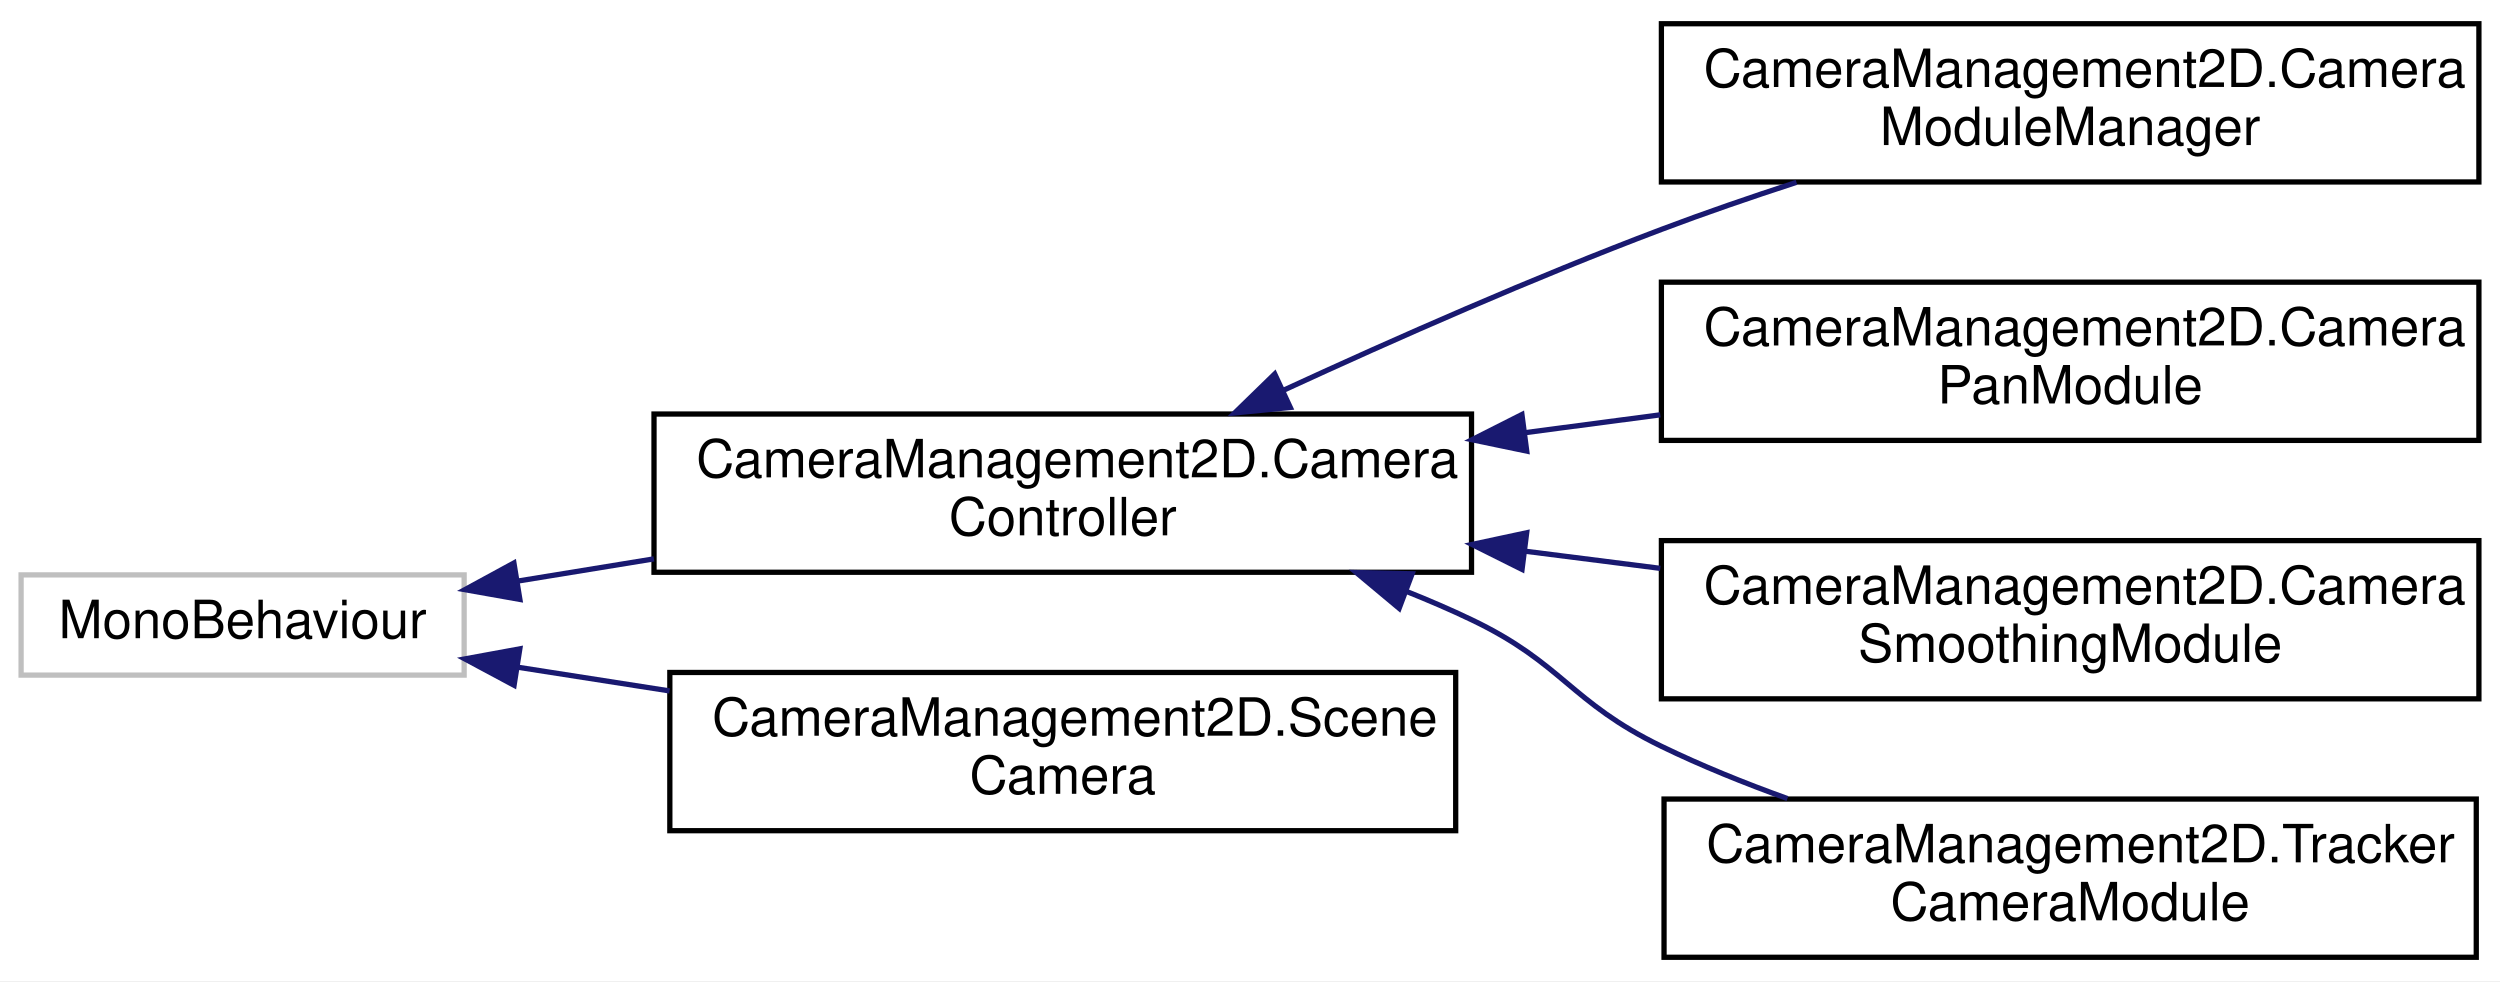
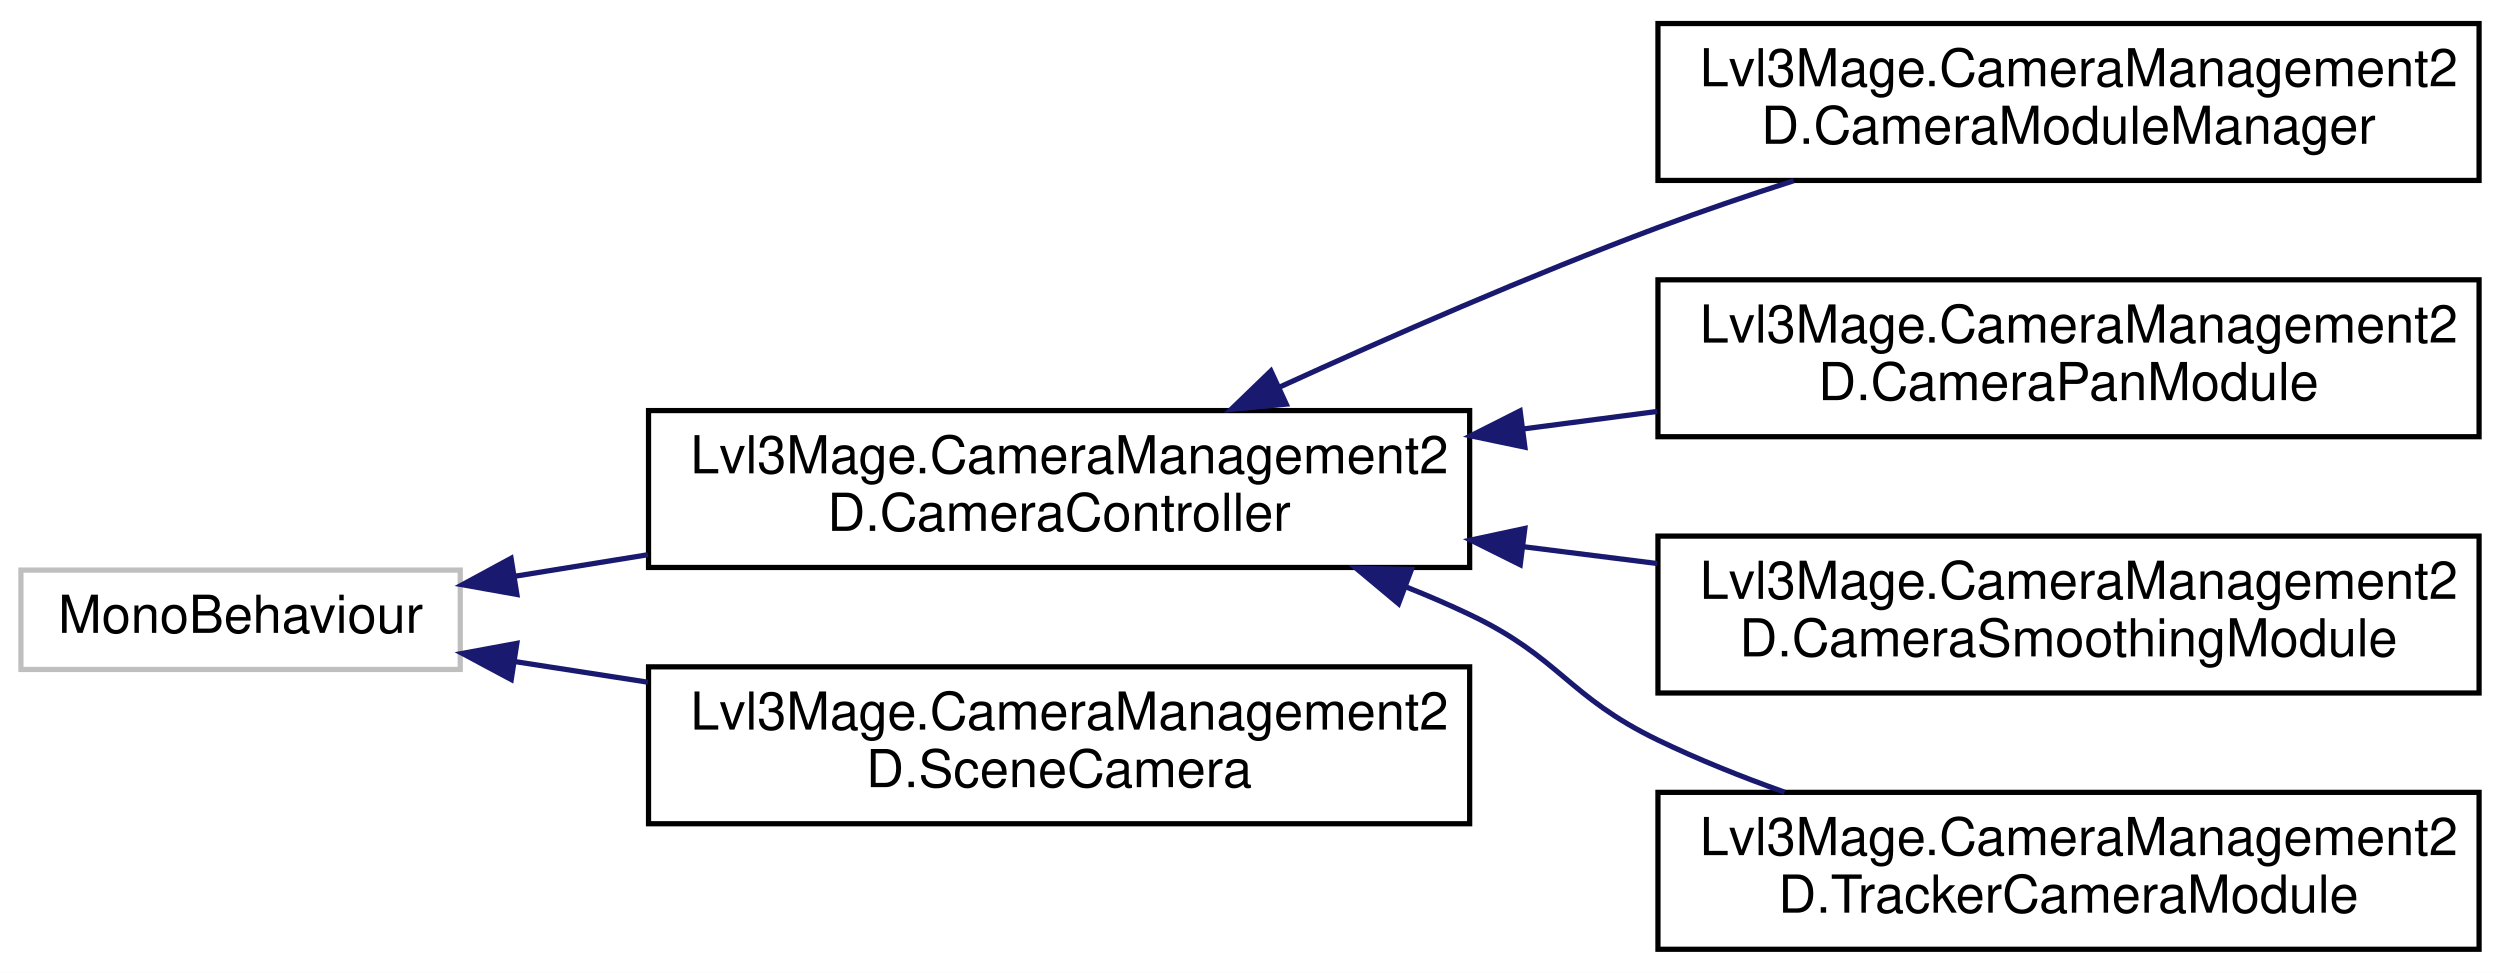
- <svg xmlns="http://www.w3.org/2000/svg" xmlns:xlink="http://www.w3.org/1999/xlink" width="474pt" height="186pt" viewBox="0.00 0.00 474.00 186.00">
+ <svg xmlns="http://www.w3.org/2000/svg" xmlns:xlink="http://www.w3.org/1999/xlink" width="478pt" height="186pt" viewBox="0.00 0.00 478.00 186.00">
  <g id="graph0" class="graph" transform="scale(1 1) rotate(0) translate(4 182)">
-     <polygon fill="white" stroke="transparent" points="-4,4 -4,-182 470,-182 470,4 -4,4" />
+     <polygon fill="white" stroke="transparent" points="-4,4 -4,-182 474,-182 474,4 -4,4" />
    <g id="node1" class="node">
      <g id="a_node1">
        <a xlink:title=" ">
          <polygon fill="white" stroke="#bfbfbf" points="0,-54 0,-73 84,-73 84,-54 0,-54" />
          <text text-anchor="middle" x="42" y="-61" font-family="Helvetica,sans-Serif" font-size="10.00">MonoBehaviour</text>
        </a>
      </g>
    </g>
    <g id="node2" class="node">
      <g id="a_node2">
-         <a xlink:href="a00047.html" target="_top" xlink:title="An abstract base class for camera controllers.">
-           <polygon fill="white" stroke="black" points="120,-73.5 120,-103.5 275,-103.5 275,-73.5 120,-73.5" />
-           <text text-anchor="start" x="128" y="-91.5" font-family="Helvetica,sans-Serif" font-size="10.00">CameraManagement2D.Camera</text>
-           <text text-anchor="middle" x="197.5" y="-80.5" font-family="Helvetica,sans-Serif" font-size="10.00">Controller</text>
+         <a xlink:href="a00048.html" target="_top" xlink:title="An abstract base class for camera controllers.">
+           <polygon fill="white" stroke="black" points="120,-73.5 120,-103.5 277,-103.5 277,-73.5 120,-73.5" />
+           <text text-anchor="start" x="128" y="-91.5" font-family="Helvetica,sans-Serif" font-size="10.00">Lvl3Mage.CameraManagement2</text>
+           <text text-anchor="middle" x="198.5" y="-80.5" font-family="Helvetica,sans-Serif" font-size="10.00">D.CameraController</text>
        </a>
      </g>
    </g>
    <g id="edge1" class="edge">
-       <path fill="none" stroke="midnightblue" d="M94.05,-71.81C102.39,-73.17 111.19,-74.61 119.98,-76.04" />
-       <polygon fill="midnightblue" stroke="midnightblue" points="94.57,-68.35 84.14,-70.2 93.44,-75.26 94.57,-68.35" />
+       <path fill="none" stroke="midnightblue" d="M94.49,-71.83C102.67,-73.15 111.27,-74.55 119.89,-75.94" />
+       <polygon fill="midnightblue" stroke="midnightblue" points="94.83,-68.34 84.4,-70.2 93.72,-75.25 94.83,-68.34" />
    </g>
    <g id="node7" class="node">
      <g id="a_node7">
-         <a xlink:href="a00071.html" target="_top" xlink:title="A class that provides easy access to the scene camera, and allows for easy activation/deactivation of...">
-           <polygon fill="white" stroke="black" points="123,-24.5 123,-54.5 272,-54.5 272,-24.5 123,-24.5" />
-           <text text-anchor="start" x="131" y="-42.5" font-family="Helvetica,sans-Serif" font-size="10.00">CameraManagement2D.Scene</text>
-           <text text-anchor="middle" x="197.5" y="-31.5" font-family="Helvetica,sans-Serif" font-size="10.00">Camera</text>
+         <a xlink:href="a00072.html" target="_top" xlink:title="A class that provides easy access to the scene camera, and allows for easy activation/deactivation of...">
+           <polygon fill="white" stroke="black" points="120,-24.5 120,-54.5 277,-54.5 277,-24.5 120,-24.5" />
+           <text text-anchor="start" x="128" y="-42.5" font-family="Helvetica,sans-Serif" font-size="10.00">Lvl3Mage.CameraManagement2</text>
+           <text text-anchor="middle" x="198.5" y="-31.5" font-family="Helvetica,sans-Serif" font-size="10.00">D.SceneCamera</text>
        </a>
      </g>
    </g>
    <g id="edge6" class="edge">
-       <path fill="none" stroke="midnightblue" d="M94.27,-55.48C103.49,-54.04 113.25,-52.52 122.95,-51" />
-       <polygon fill="midnightblue" stroke="midnightblue" points="93.47,-52.07 84.14,-57.07 94.56,-58.98 93.47,-52.07" />
+       <path fill="none" stroke="midnightblue" d="M94.49,-55.5C102.67,-54.23 111.27,-52.89 119.89,-51.56" />
+       <polygon fill="midnightblue" stroke="midnightblue" points="93.75,-52.07 84.4,-57.07 94.82,-58.99 93.75,-52.07" />
    </g>
    <g id="node3" class="node">
      <g id="a_node3">
-         <a xlink:href="a00051.html" target="_top" xlink:title="Manages multiple camera controllers, allowing switching between them.">
-           <polygon fill="white" stroke="black" points="311,-147.5 311,-177.5 466,-177.5 466,-147.5 311,-147.5" />
-           <text text-anchor="start" x="319" y="-165.5" font-family="Helvetica,sans-Serif" font-size="10.00">CameraManagement2D.Camera</text>
-           <text text-anchor="middle" x="388.5" y="-154.5" font-family="Helvetica,sans-Serif" font-size="10.00">ModuleManager</text>
+         <a xlink:href="a00052.html" target="_top" xlink:title="Manages multiple camera controllers, allowing switching between them.">
+           <polygon fill="white" stroke="black" points="313,-147.5 313,-177.5 470,-177.5 470,-147.5 313,-147.5" />
+           <text text-anchor="start" x="321" y="-165.5" font-family="Helvetica,sans-Serif" font-size="10.00">Lvl3Mage.CameraManagement2</text>
+           <text text-anchor="middle" x="391.5" y="-154.5" font-family="Helvetica,sans-Serif" font-size="10.00">D.CameraModuleManager</text>
        </a>
      </g>
    </g>
    <g id="edge2" class="edge">
-       <path fill="none" stroke="midnightblue" d="M239.42,-108.04C260.55,-117.78 286.9,-129.4 311,-138.5 319.2,-141.6 328,-144.63 336.61,-147.43" />
-       <polygon fill="midnightblue" stroke="midnightblue" points="240.64,-104.75 230.1,-103.71 237.69,-111.1 240.64,-104.75" />
+       <path fill="none" stroke="midnightblue" d="M240.5,-107.92C261.87,-117.69 288.58,-129.37 313,-138.5 321.31,-141.61 330.23,-144.64 338.94,-147.44" />
+       <polygon fill="midnightblue" stroke="midnightblue" points="241.93,-104.73 231.38,-103.72 239,-111.08 241.93,-104.73" />
    </g>
    <g id="node4" class="node">
      <g id="a_node4">
-         <a xlink:href="a00055.html" target="_top" xlink:title="A camera controller module that allows for panning and zooming of the camera based on user input.">
-           <polygon fill="white" stroke="black" points="311,-98.5 311,-128.5 466,-128.5 466,-98.5 311,-98.5" />
-           <text text-anchor="start" x="319" y="-116.5" font-family="Helvetica,sans-Serif" font-size="10.00">CameraManagement2D.Camera</text>
-           <text text-anchor="middle" x="388.5" y="-105.5" font-family="Helvetica,sans-Serif" font-size="10.00">PanModule</text>
+         <a xlink:href="a00056.html" target="_top" xlink:title="A camera controller module that allows for panning and zooming of the camera based on user input.">
+           <polygon fill="white" stroke="black" points="313,-98.5 313,-128.5 470,-128.5 470,-98.5 313,-98.5" />
+           <text text-anchor="start" x="321" y="-116.5" font-family="Helvetica,sans-Serif" font-size="10.00">Lvl3Mage.CameraManagement2</text>
+           <text text-anchor="middle" x="391.5" y="-105.5" font-family="Helvetica,sans-Serif" font-size="10.00">D.CameraPanModule</text>
        </a>
      </g>
    </g>
    <g id="edge3" class="edge">
-       <path fill="none" stroke="midnightblue" d="M285.1,-99.96C293.67,-101.09 302.33,-102.23 310.79,-103.35" />
-       <polygon fill="midnightblue" stroke="midnightblue" points="285.47,-96.47 275.1,-98.63 284.56,-103.41 285.47,-96.47" />
+       <path fill="none" stroke="midnightblue" d="M287.19,-99.98C295.76,-101.1 304.42,-102.23 312.88,-103.34" />
+       <polygon fill="midnightblue" stroke="midnightblue" points="287.56,-96.5 277.19,-98.67 286.65,-103.44 287.56,-96.5" />
    </g>
    <g id="node5" class="node">
      <g id="a_node5">
-         <a xlink:href="a00059.html" target="_top" xlink:title="A module for smoothing camera movement, including position, zoom, and rotation. This class extends th...">
-           <polygon fill="white" stroke="black" points="311,-49.5 311,-79.5 466,-79.5 466,-49.5 311,-49.5" />
-           <text text-anchor="start" x="319" y="-67.5" font-family="Helvetica,sans-Serif" font-size="10.00">CameraManagement2D.Camera</text>
-           <text text-anchor="middle" x="388.5" y="-56.5" font-family="Helvetica,sans-Serif" font-size="10.00">SmoothingModule</text>
+         <a xlink:href="a00060.html" target="_top" xlink:title="A module for smoothing camera movement, including position, zoom, and rotation. This class extends th...">
+           <polygon fill="white" stroke="black" points="313,-49.5 313,-79.5 470,-79.5 470,-49.5 313,-49.5" />
+           <text text-anchor="start" x="321" y="-67.5" font-family="Helvetica,sans-Serif" font-size="10.00">Lvl3Mage.CameraManagement2</text>
+           <text text-anchor="middle" x="391.5" y="-56.5" font-family="Helvetica,sans-Serif" font-size="10.00">D.CameraSmoothingModule</text>
        </a>
      </g>
    </g>
    <g id="edge4" class="edge">
-       <path fill="none" stroke="midnightblue" d="M285.1,-77.5C293.67,-76.41 302.33,-75.32 310.79,-74.24" />
-       <polygon fill="midnightblue" stroke="midnightblue" points="284.58,-74.04 275.1,-78.77 285.46,-80.99 284.58,-74.04" />
+       <path fill="none" stroke="midnightblue" d="M287.19,-77.48C295.76,-76.4 304.42,-75.32 312.88,-74.25" />
+       <polygon fill="midnightblue" stroke="midnightblue" points="286.67,-74.02 277.19,-78.74 287.55,-80.96 286.67,-74.02" />
    </g>
    <g id="node6" class="node">
      <g id="a_node6">
-         <a xlink:href="a00075.html" target="_top" xlink:title="A camera module that tracks multiple objects and adjusts the camera's state to ensure all tracked obj...">
-           <polygon fill="white" stroke="black" points="311.5,-0.5 311.5,-30.5 465.5,-30.5 465.5,-0.5 311.5,-0.5" />
-           <text text-anchor="start" x="319.5" y="-18.5" font-family="Helvetica,sans-Serif" font-size="10.00">CameraManagement2D.Tracker</text>
-           <text text-anchor="middle" x="388.5" y="-7.5" font-family="Helvetica,sans-Serif" font-size="10.00">CameraModule</text>
+         <a xlink:href="a00076.html" target="_top" xlink:title="A camera module that tracks multiple objects and adjusts the camera's state to ensure all tracked obj...">
+           <polygon fill="white" stroke="black" points="313,-0.5 313,-30.5 470,-30.5 470,-0.5 313,-0.5" />
+           <text text-anchor="start" x="321" y="-18.5" font-family="Helvetica,sans-Serif" font-size="10.00">Lvl3Mage.CameraManagement2</text>
+           <text text-anchor="middle" x="391.5" y="-7.5" font-family="Helvetica,sans-Serif" font-size="10.00">D.TrackerCameraModule</text>
        </a>
      </g>
    </g>
    <g id="edge5" class="edge">
-       <path fill="none" stroke="midnightblue" d="M262.56,-69.91C266.83,-68.21 271.01,-66.41 275,-64.5 292.35,-56.21 293.7,-48.9 311,-40.5 318.54,-36.84 326.75,-33.52 334.9,-30.59" />
-       <polygon fill="midnightblue" stroke="midnightblue" points="261.28,-66.66 253.15,-73.45 263.74,-73.21 261.28,-66.66" />
+       <path fill="none" stroke="midnightblue" d="M264.98,-69.72C269.1,-68.08 273.14,-66.34 277,-64.5 294.36,-56.24 295.68,-48.86 313,-40.5 320.64,-36.81 328.95,-33.48 337.21,-30.54" />
+       <polygon fill="midnightblue" stroke="midnightblue" points="263.41,-66.57 255.28,-73.36 265.87,-73.12 263.41,-66.57" />
    </g>
  </g>
</svg>
